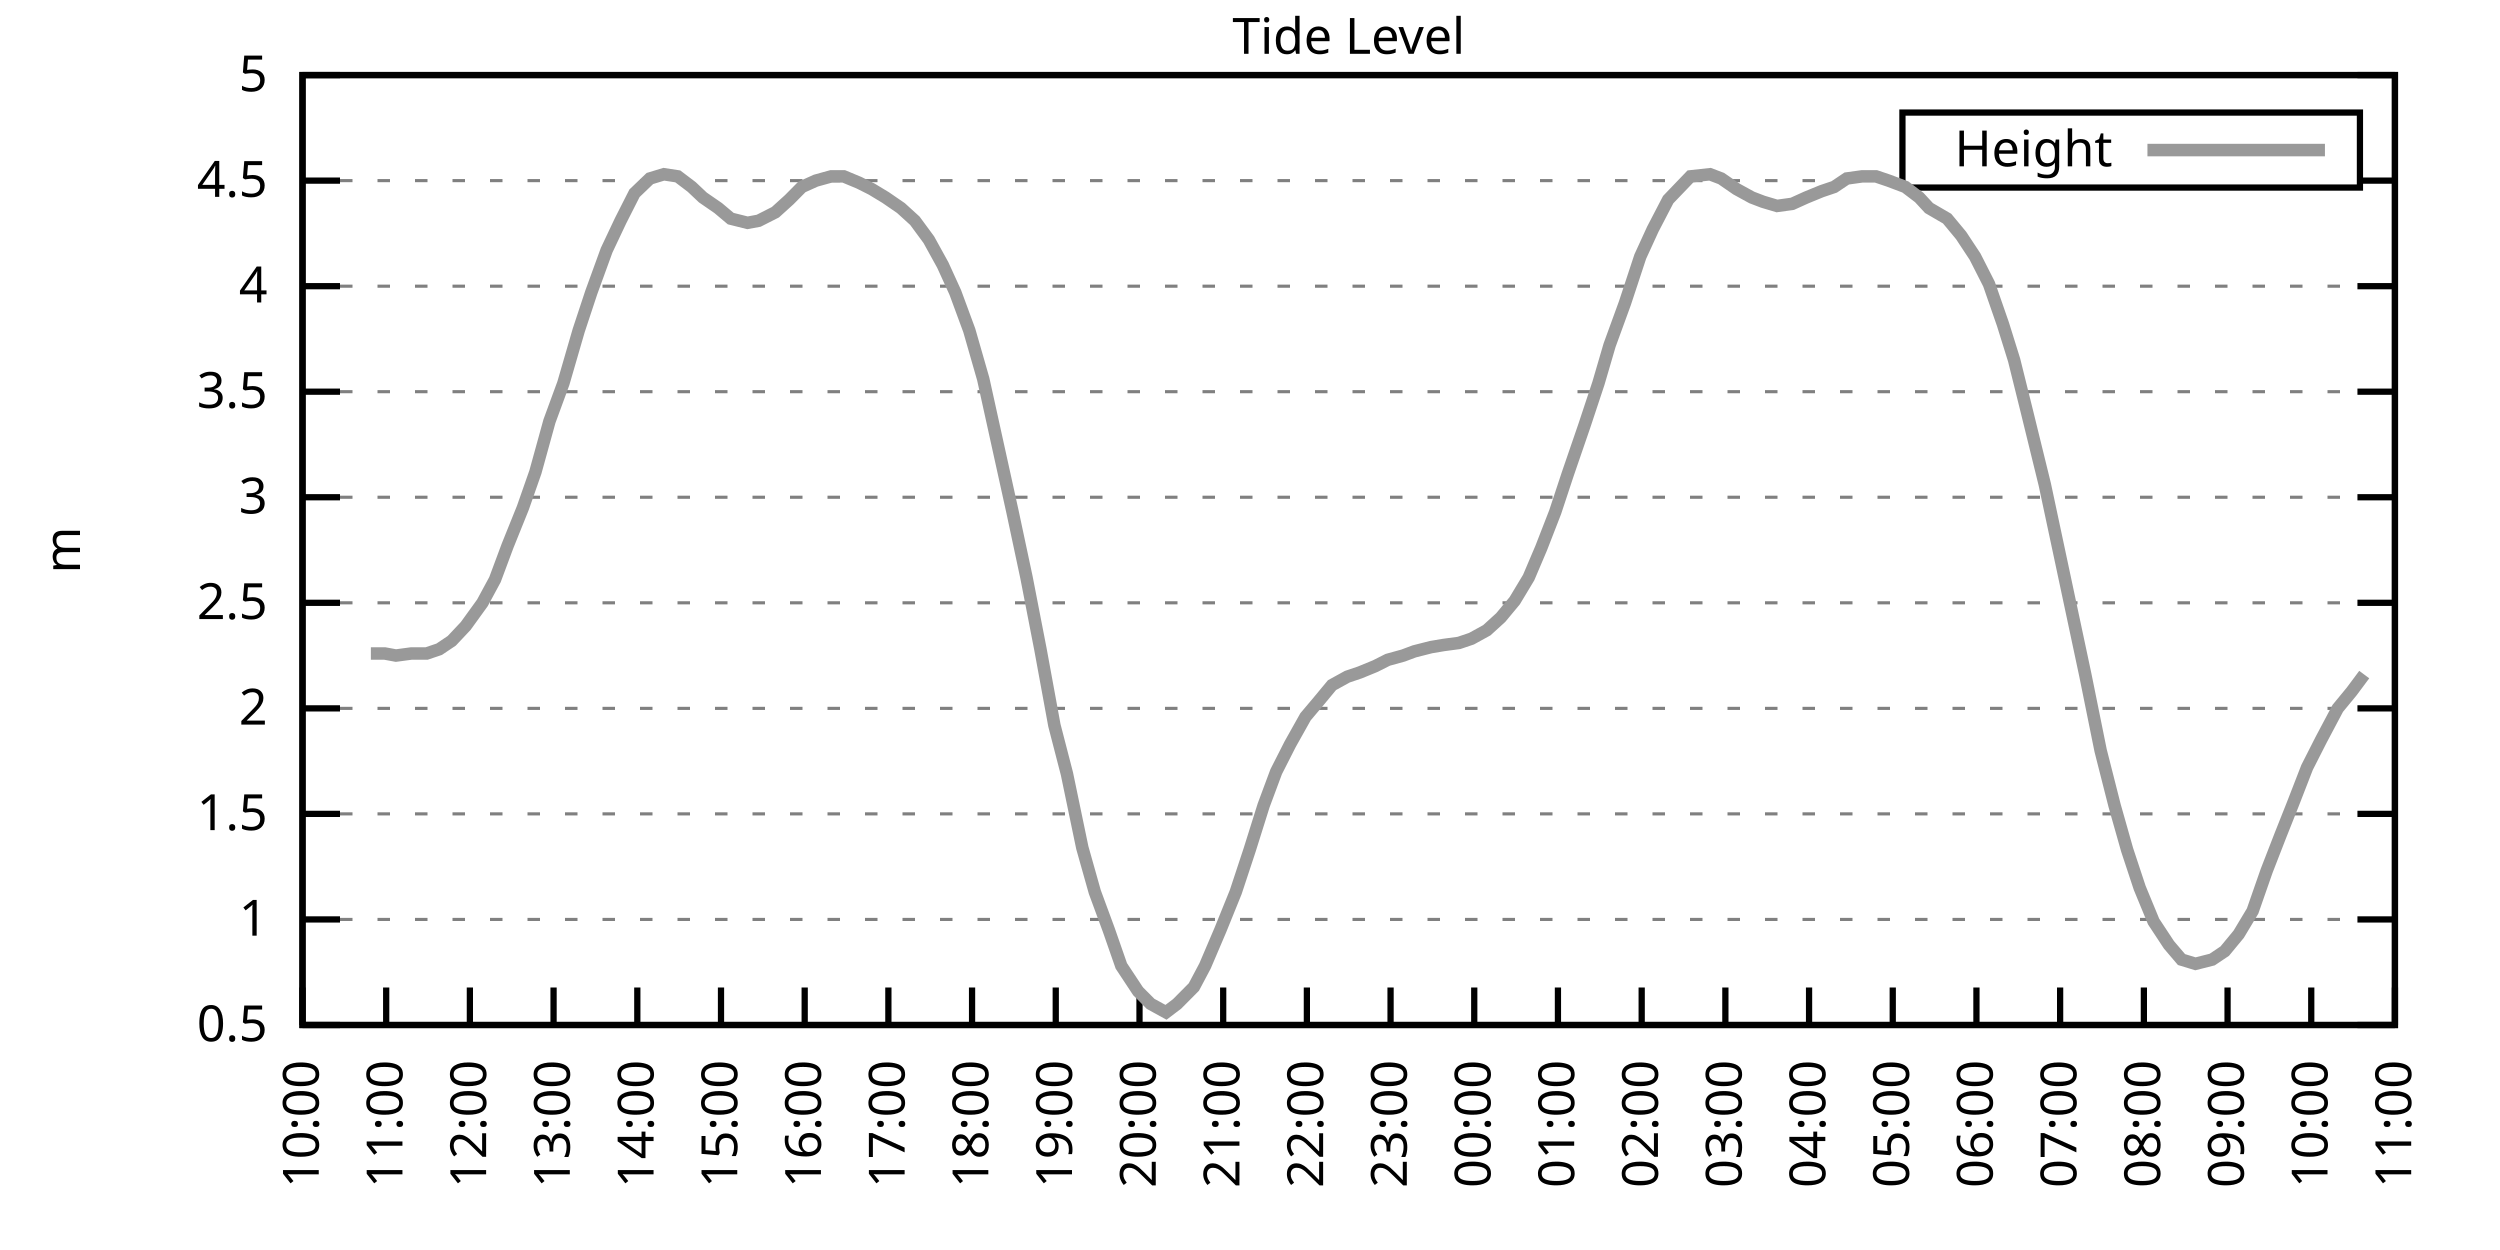
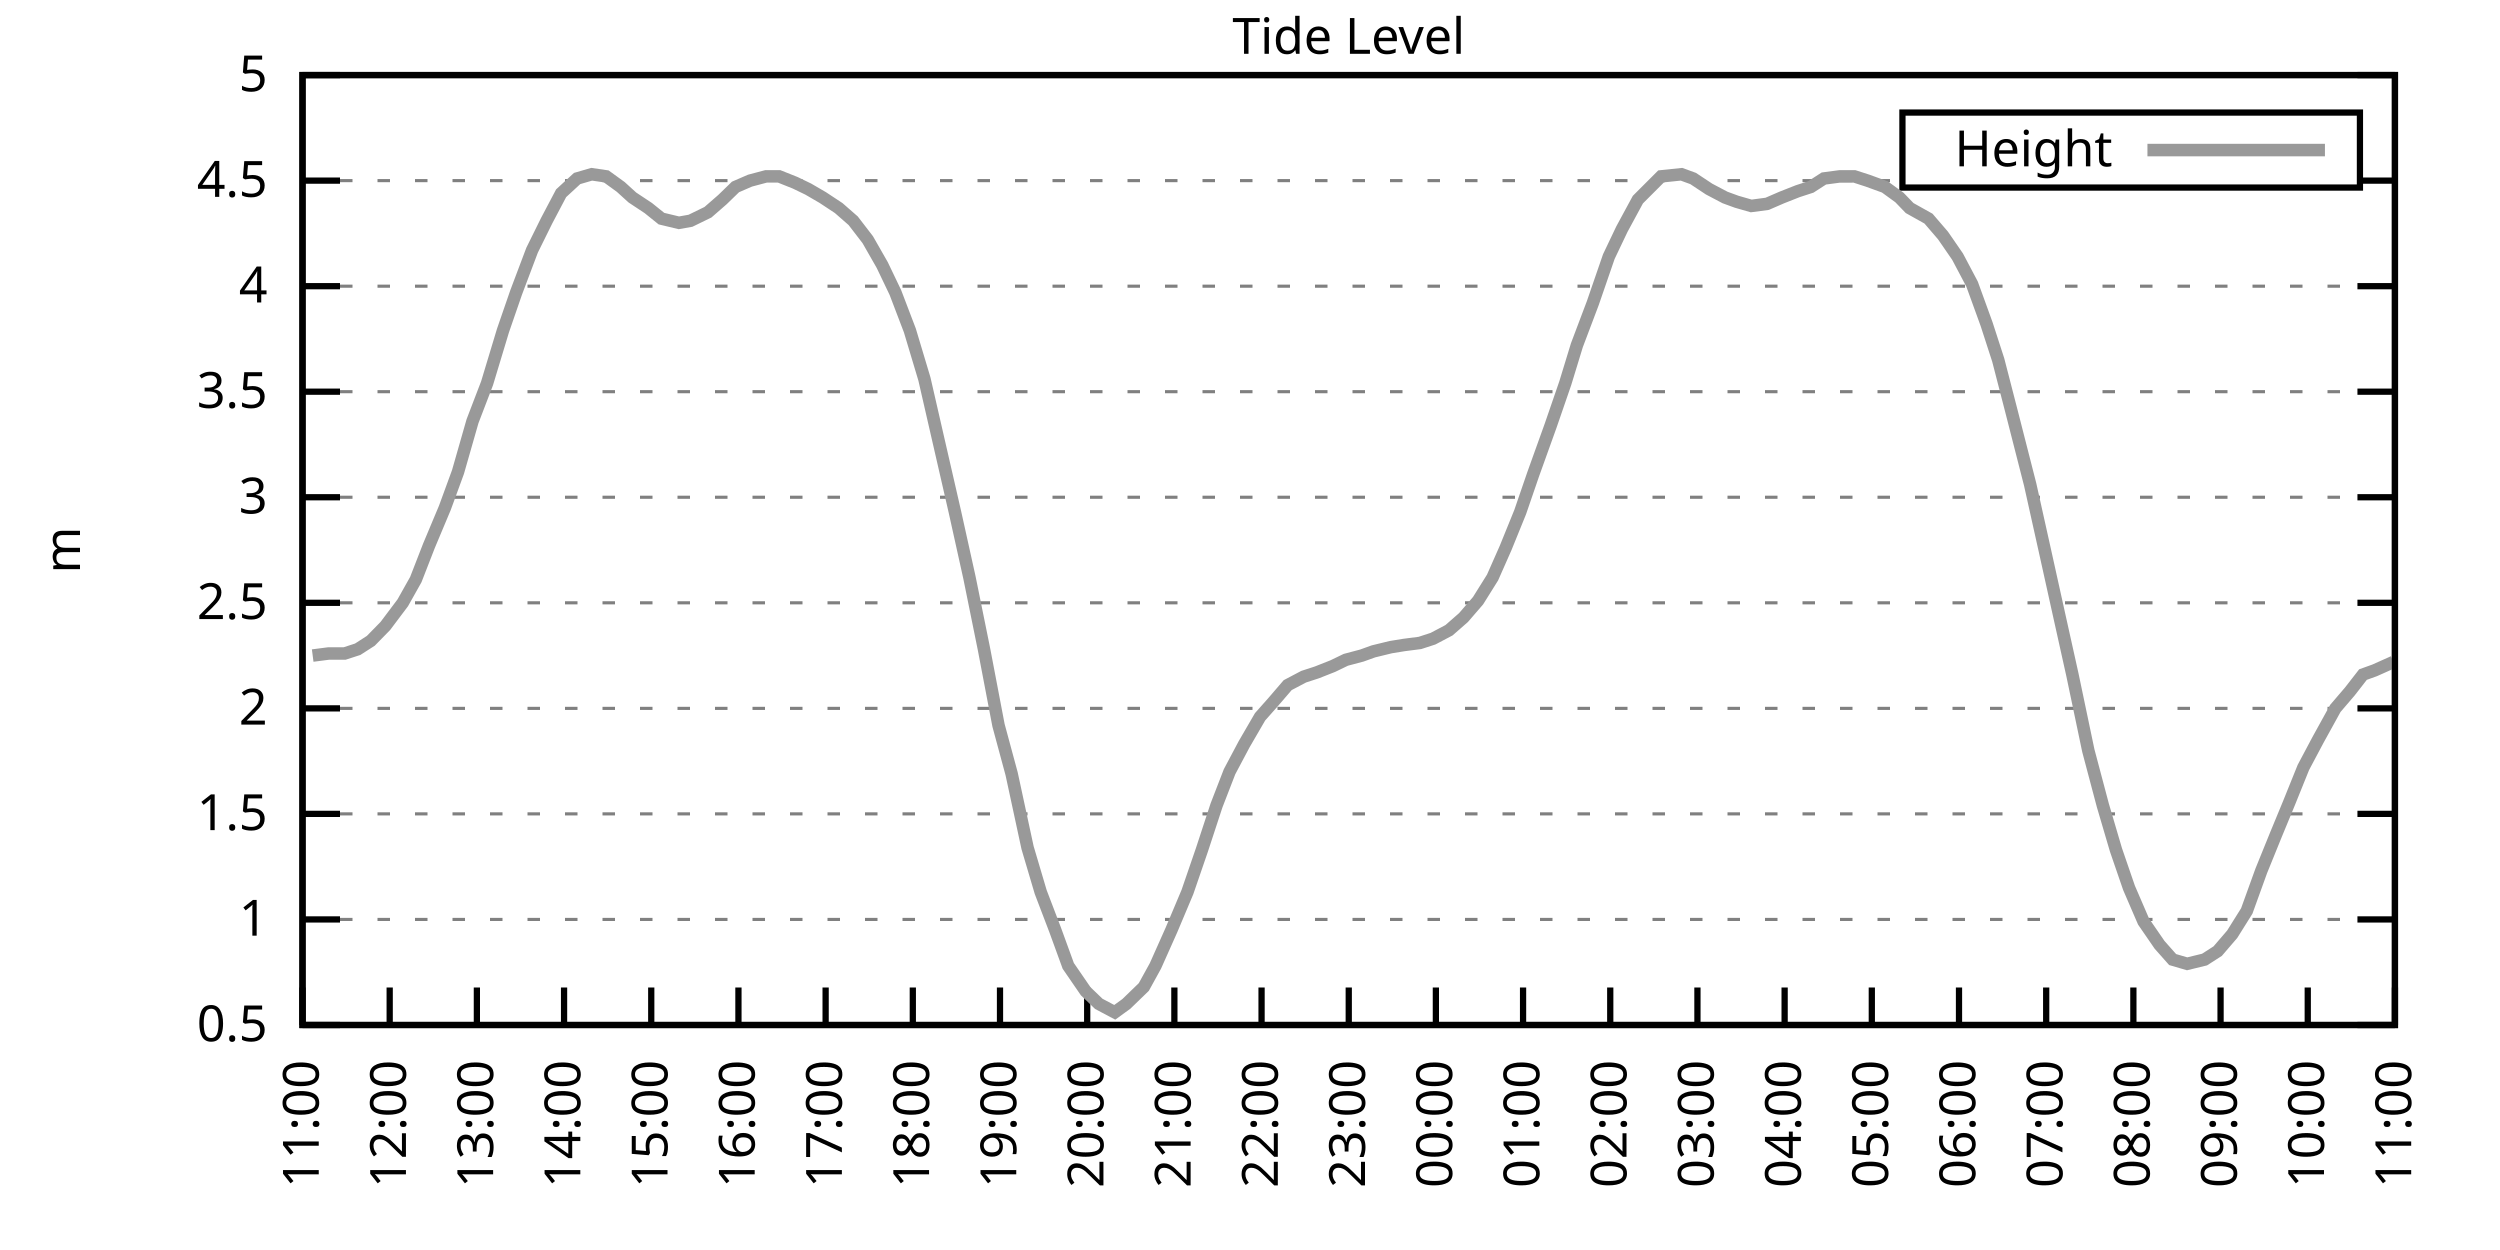
<svg xmlns="http://www.w3.org/2000/svg" xmlns:xlink="http://www.w3.org/1999/xlink" width="400" height="200" viewBox="0 0 400 200">
  <g id="gnuplot_canvas">
    <rect x="0" y="0" width="400" height="200" fill="none" />
    <defs>
      <circle id="gpDot" r="0.5" stroke-width="0.5" stroke="currentColor" />
      <path id="gpPt0" stroke-width="0.333" stroke="currentColor" d="M-1,0 h2 M0,-1 v2" />
      <path id="gpPt1" stroke-width="0.333" stroke="currentColor" d="M-1,-1 L1,1 M1,-1 L-1,1" />
      <path id="gpPt2" stroke-width="0.333" stroke="currentColor" d="M-1,0 L1,0 M0,-1 L0,1 M-1,-1 L1,1 M-1,1 L1,-1" />
      <rect id="gpPt3" stroke-width="0.333" stroke="currentColor" x="-1" y="-1" width="2" height="2" />
      <rect id="gpPt4" stroke-width="0.333" stroke="currentColor" fill="currentColor" x="-1" y="-1" width="2" height="2" />
      <circle id="gpPt5" stroke-width="0.333" stroke="currentColor" cx="0" cy="0" r="1" />
      <use xlink:href="#gpPt5" id="gpPt6" fill="currentColor" stroke="none" />
      <path id="gpPt7" stroke-width="0.333" stroke="currentColor" d="M0,-1.33 L-1.33,0.67 L1.33,0.67 z" />
      <use xlink:href="#gpPt7" id="gpPt8" fill="currentColor" stroke="none" />
      <use xlink:href="#gpPt7" id="gpPt9" stroke="currentColor" transform="rotate(180)" />
      <use xlink:href="#gpPt9" id="gpPt10" fill="currentColor" stroke="none" />
      <use xlink:href="#gpPt3" id="gpPt11" stroke="currentColor" transform="rotate(45)" />
      <use xlink:href="#gpPt11" id="gpPt12" fill="currentColor" stroke="none" />
      <path id="gpPt13" stroke-width="0.333" stroke="currentColor" d="M0,1.330 L1.265,0.411 L0.782,-1.067 L-0.782,-1.076 L-1.265,0.411 z" />
      <use xlink:href="#gpPt13" id="gpPt14" fill="currentColor" stroke="none" />
      <filter id="textbox" filterUnits="objectBoundingBox" x="0" y="0" height="1" width="1">
        <feFlood flood-color="white" flood-opacity="1" result="bgnd" />
        <feComposite in="SourceGraphic" in2="bgnd" operator="atop" />
      </filter>
      <filter id="greybox" filterUnits="objectBoundingBox" x="0" y="0" height="1" width="1">
        <feFlood flood-color="lightgrey" flood-opacity="1" result="grey" />
        <feComposite in="SourceGraphic" in2="grey" operator="atop" />
      </filter>
    </defs>
    <g fill="none" color="white" stroke="currentColor" stroke-width="1.00" stroke-linecap="butt" stroke-linejoin="miter">
</g>
    <g fill="none" color="black" stroke="currentColor" stroke-width="1.00" stroke-linecap="butt" stroke-linejoin="miter">
      <g stroke="none" shape-rendering="crispEdges">
        <polygon fill="rgb(255, 255, 255)" points="48.40,164.00 383.18,164.00 383.18,12.02 48.40,12.02 " />
      </g>
    </g>
    <g fill="none" color="black" stroke="currentColor" stroke-width="1.00" stroke-linecap="butt" stroke-linejoin="miter">
</g>
    <g fill="none" color="black" stroke="black" stroke-width="0.50" stroke-linecap="butt" stroke-linejoin="miter">
</g>
    <g fill="none" color="gray" stroke="currentColor" stroke-width="0.50" stroke-linecap="butt" stroke-linejoin="miter">
      <path stroke="gray" stroke-dasharray="2,4" class="gridline" d="M48.40,164.00 L383.19,164.00  " />
    </g>
    <g fill="none" color="gray" stroke="gray" stroke-width="1.00" stroke-linecap="butt" stroke-linejoin="miter">
</g>
    <g fill="none" color="black" stroke="currentColor" stroke-width="1.00" stroke-linecap="butt" stroke-linejoin="miter">
      <path stroke="black" d="M48.40,164.00 L54.40,164.00 M383.19,164.00 L377.19,164.00  " />
      <g transform="translate(42.80,166.60)" stroke="none" fill="black" font-family="Sans" font-size="8.00" text-anchor="end">
        <text>
          <tspan font-family="Sans"> 0.5</tspan>
        </text>
      </g>
    </g>
    <g fill="none" color="black" stroke="currentColor" stroke-width="1.00" stroke-linecap="butt" stroke-linejoin="miter">
</g>
    <g fill="none" color="black" stroke="black" stroke-width="0.50" stroke-linecap="butt" stroke-linejoin="miter">
</g>
    <g fill="none" color="gray" stroke="currentColor" stroke-width="0.50" stroke-linecap="butt" stroke-linejoin="miter">
      <path stroke="gray" stroke-dasharray="2,4" class="gridline" d="M48.40,147.11 L383.19,147.11  " />
    </g>
    <g fill="none" color="gray" stroke="gray" stroke-width="1.00" stroke-linecap="butt" stroke-linejoin="miter">
</g>
    <g fill="none" color="black" stroke="currentColor" stroke-width="1.00" stroke-linecap="butt" stroke-linejoin="miter">
      <path stroke="black" d="M48.40,147.11 L54.40,147.11 M383.19,147.11 L377.19,147.11  " />
      <g transform="translate(42.80,149.71)" stroke="none" fill="black" font-family="Sans" font-size="8.00" text-anchor="end">
        <text>
          <tspan font-family="Sans"> 1</tspan>
        </text>
      </g>
    </g>
    <g fill="none" color="black" stroke="currentColor" stroke-width="1.00" stroke-linecap="butt" stroke-linejoin="miter">
</g>
    <g fill="none" color="black" stroke="black" stroke-width="0.50" stroke-linecap="butt" stroke-linejoin="miter">
</g>
    <g fill="none" color="gray" stroke="currentColor" stroke-width="0.50" stroke-linecap="butt" stroke-linejoin="miter">
      <path stroke="gray" stroke-dasharray="2,4" class="gridline" d="M48.40,130.22 L383.19,130.22  " />
    </g>
    <g fill="none" color="gray" stroke="gray" stroke-width="1.00" stroke-linecap="butt" stroke-linejoin="miter">
</g>
    <g fill="none" color="black" stroke="currentColor" stroke-width="1.00" stroke-linecap="butt" stroke-linejoin="miter">
      <path stroke="black" d="M48.40,130.22 L54.40,130.22 M383.19,130.22 L377.19,130.22  " />
      <g transform="translate(42.80,132.82)" stroke="none" fill="black" font-family="Sans" font-size="8.00" text-anchor="end">
        <text>
          <tspan font-family="Sans"> 1.5</tspan>
        </text>
      </g>
    </g>
    <g fill="none" color="black" stroke="currentColor" stroke-width="1.00" stroke-linecap="butt" stroke-linejoin="miter">
</g>
    <g fill="none" color="black" stroke="black" stroke-width="0.50" stroke-linecap="butt" stroke-linejoin="miter">
</g>
    <g fill="none" color="gray" stroke="currentColor" stroke-width="0.50" stroke-linecap="butt" stroke-linejoin="miter">
      <path stroke="gray" stroke-dasharray="2,4" class="gridline" d="M48.40,113.34 L383.19,113.34  " />
    </g>
    <g fill="none" color="gray" stroke="gray" stroke-width="1.00" stroke-linecap="butt" stroke-linejoin="miter">
</g>
    <g fill="none" color="black" stroke="currentColor" stroke-width="1.00" stroke-linecap="butt" stroke-linejoin="miter">
      <path stroke="black" d="M48.40,113.34 L54.40,113.34 M383.19,113.34 L377.19,113.34  " />
      <g transform="translate(42.80,115.94)" stroke="none" fill="black" font-family="Sans" font-size="8.00" text-anchor="end">
        <text>
          <tspan font-family="Sans"> 2</tspan>
        </text>
      </g>
    </g>
    <g fill="none" color="black" stroke="currentColor" stroke-width="1.00" stroke-linecap="butt" stroke-linejoin="miter">
</g>
    <g fill="none" color="black" stroke="black" stroke-width="0.50" stroke-linecap="butt" stroke-linejoin="miter">
</g>
    <g fill="none" color="gray" stroke="currentColor" stroke-width="0.50" stroke-linecap="butt" stroke-linejoin="miter">
      <path stroke="gray" stroke-dasharray="2,4" class="gridline" d="M48.40,96.45 L383.19,96.45  " />
    </g>
    <g fill="none" color="gray" stroke="gray" stroke-width="1.00" stroke-linecap="butt" stroke-linejoin="miter">
</g>
    <g fill="none" color="black" stroke="currentColor" stroke-width="1.00" stroke-linecap="butt" stroke-linejoin="miter">
      <path stroke="black" d="M48.40,96.45 L54.40,96.45 M383.19,96.45 L377.19,96.45  " />
      <g transform="translate(42.80,99.05)" stroke="none" fill="black" font-family="Sans" font-size="8.00" text-anchor="end">
        <text>
          <tspan font-family="Sans"> 2.5</tspan>
        </text>
      </g>
    </g>
    <g fill="none" color="black" stroke="currentColor" stroke-width="1.00" stroke-linecap="butt" stroke-linejoin="miter">
</g>
    <g fill="none" color="black" stroke="black" stroke-width="0.50" stroke-linecap="butt" stroke-linejoin="miter">
</g>
    <g fill="none" color="gray" stroke="currentColor" stroke-width="0.50" stroke-linecap="butt" stroke-linejoin="miter">
      <path stroke="gray" stroke-dasharray="2,4" class="gridline" d="M48.40,79.56 L383.19,79.56  " />
    </g>
    <g fill="none" color="gray" stroke="gray" stroke-width="1.00" stroke-linecap="butt" stroke-linejoin="miter">
</g>
    <g fill="none" color="black" stroke="currentColor" stroke-width="1.00" stroke-linecap="butt" stroke-linejoin="miter">
      <path stroke="black" d="M48.40,79.56 L54.40,79.56 M383.19,79.56 L377.19,79.56  " />
      <g transform="translate(42.80,82.16)" stroke="none" fill="black" font-family="Sans" font-size="8.00" text-anchor="end">
        <text>
          <tspan font-family="Sans"> 3</tspan>
        </text>
      </g>
    </g>
    <g fill="none" color="black" stroke="currentColor" stroke-width="1.00" stroke-linecap="butt" stroke-linejoin="miter">
</g>
    <g fill="none" color="black" stroke="black" stroke-width="0.50" stroke-linecap="butt" stroke-linejoin="miter">
</g>
    <g fill="none" color="gray" stroke="currentColor" stroke-width="0.50" stroke-linecap="butt" stroke-linejoin="miter">
      <path stroke="gray" stroke-dasharray="2,4" class="gridline" d="M48.40,62.67 L383.19,62.67  " />
    </g>
    <g fill="none" color="gray" stroke="gray" stroke-width="1.00" stroke-linecap="butt" stroke-linejoin="miter">
</g>
    <g fill="none" color="black" stroke="currentColor" stroke-width="1.00" stroke-linecap="butt" stroke-linejoin="miter">
      <path stroke="black" d="M48.40,62.67 L54.40,62.67 M383.19,62.67 L377.19,62.67  " />
      <g transform="translate(42.80,65.27)" stroke="none" fill="black" font-family="Sans" font-size="8.00" text-anchor="end">
        <text>
          <tspan font-family="Sans"> 3.5</tspan>
        </text>
      </g>
    </g>
    <g fill="none" color="black" stroke="currentColor" stroke-width="1.00" stroke-linecap="butt" stroke-linejoin="miter">
</g>
    <g fill="none" color="black" stroke="black" stroke-width="0.50" stroke-linecap="butt" stroke-linejoin="miter">
</g>
    <g fill="none" color="gray" stroke="currentColor" stroke-width="0.50" stroke-linecap="butt" stroke-linejoin="miter">
      <path stroke="gray" stroke-dasharray="2,4" class="gridline" d="M48.40,45.79 L383.19,45.79  " />
    </g>
    <g fill="none" color="gray" stroke="gray" stroke-width="1.00" stroke-linecap="butt" stroke-linejoin="miter">
</g>
    <g fill="none" color="black" stroke="currentColor" stroke-width="1.00" stroke-linecap="butt" stroke-linejoin="miter">
      <path stroke="black" d="M48.40,45.79 L54.40,45.79 M383.19,45.79 L377.19,45.79  " />
      <g transform="translate(42.80,48.39)" stroke="none" fill="black" font-family="Sans" font-size="8.00" text-anchor="end">
        <text>
          <tspan font-family="Sans"> 4</tspan>
        </text>
      </g>
    </g>
    <g fill="none" color="black" stroke="currentColor" stroke-width="1.00" stroke-linecap="butt" stroke-linejoin="miter">
</g>
    <g fill="none" color="black" stroke="black" stroke-width="0.50" stroke-linecap="butt" stroke-linejoin="miter">
</g>
    <g fill="none" color="gray" stroke="currentColor" stroke-width="0.50" stroke-linecap="butt" stroke-linejoin="miter">
      <path stroke="gray" stroke-dasharray="2,4" class="gridline" d="M48.40,28.90 L304.39,28.90 M377.59,28.90 L383.19,28.90  " />
    </g>
    <g fill="none" color="gray" stroke="gray" stroke-width="1.00" stroke-linecap="butt" stroke-linejoin="miter">
</g>
    <g fill="none" color="black" stroke="currentColor" stroke-width="1.00" stroke-linecap="butt" stroke-linejoin="miter">
      <path stroke="black" d="M48.40,28.90 L54.40,28.90 M383.19,28.90 L377.19,28.90  " />
      <g transform="translate(42.80,31.50)" stroke="none" fill="black" font-family="Sans" font-size="8.00" text-anchor="end">
        <text>
          <tspan font-family="Sans"> 4.5</tspan>
        </text>
      </g>
    </g>
    <g fill="none" color="black" stroke="currentColor" stroke-width="1.00" stroke-linecap="butt" stroke-linejoin="miter">
</g>
    <g fill="none" color="black" stroke="black" stroke-width="0.50" stroke-linecap="butt" stroke-linejoin="miter">
</g>
    <g fill="none" color="gray" stroke="currentColor" stroke-width="0.50" stroke-linecap="butt" stroke-linejoin="miter">
      <path stroke="gray" stroke-dasharray="2,4" class="gridline" d="M48.40,12.01 L383.19,12.01  " />
    </g>
    <g fill="none" color="gray" stroke="gray" stroke-width="1.00" stroke-linecap="butt" stroke-linejoin="miter">
</g>
    <g fill="none" color="black" stroke="currentColor" stroke-width="1.00" stroke-linecap="butt" stroke-linejoin="miter">
      <path stroke="black" d="M48.40,12.01 L54.40,12.01 M383.19,12.01 L377.19,12.01  " />
      <g transform="translate(42.80,14.61)" stroke="none" fill="black" font-family="Sans" font-size="8.00" text-anchor="end">
        <text>
          <tspan font-family="Sans"> 5</tspan>
        </text>
      </g>
    </g>
    <g fill="none" color="black" stroke="currentColor" stroke-width="1.00" stroke-linecap="butt" stroke-linejoin="miter">
      <path stroke="black" d="M48.40,164.00 L48.40,158.00  " />
      <g transform="translate(51.00,169.60) rotate(270.00)" stroke="none" fill="black" font-family="Sans" font-size="8.00" text-anchor="end">
        <text>
-           <tspan font-family="Sans">10:00</tspan>
-         </text>
-       </g>
-     </g>
-     <g fill="none" color="black" stroke="currentColor" stroke-width="1.00" stroke-linecap="butt" stroke-linejoin="miter">
-       <path stroke="black" d="M61.79,164.00 L61.79,158.00  " />
-       <g transform="translate(64.39,169.60) rotate(270.00)" stroke="none" fill="black" font-family="Sans" font-size="8.00" text-anchor="end">
-         <text>
          <tspan font-family="Sans">11:00</tspan>
        </text>
      </g>
    </g>
    <g fill="none" color="black" stroke="currentColor" stroke-width="1.00" stroke-linecap="butt" stroke-linejoin="miter">
-       <path stroke="black" d="M75.18,164.00 L75.18,158.00  " />
-       <g transform="translate(77.78,169.60) rotate(270.00)" stroke="none" fill="black" font-family="Sans" font-size="8.00" text-anchor="end">
+       <path stroke="black" d="M62.35,164.00 L62.35,158.00  " />
+       <g transform="translate(64.95,169.60) rotate(270.00)" stroke="none" fill="black" font-family="Sans" font-size="8.00" text-anchor="end">
        <text>
          <tspan font-family="Sans">12:00</tspan>
        </text>
      </g>
    </g>
    <g fill="none" color="black" stroke="currentColor" stroke-width="1.00" stroke-linecap="butt" stroke-linejoin="miter">
-       <path stroke="black" d="M88.57,164.00 L88.57,158.00  " />
-       <g transform="translate(91.17,169.60) rotate(270.00)" stroke="none" fill="black" font-family="Sans" font-size="8.00" text-anchor="end">
+       <path stroke="black" d="M76.30,164.00 L76.30,158.00  " />
+       <g transform="translate(78.90,169.60) rotate(270.00)" stroke="none" fill="black" font-family="Sans" font-size="8.00" text-anchor="end">
        <text>
          <tspan font-family="Sans">13:00</tspan>
        </text>
      </g>
    </g>
    <g fill="none" color="black" stroke="currentColor" stroke-width="1.00" stroke-linecap="butt" stroke-linejoin="miter">
-       <path stroke="black" d="M101.97,164.00 L101.97,158.00  " />
-       <g transform="translate(104.57,169.60) rotate(270.00)" stroke="none" fill="black" font-family="Sans" font-size="8.00" text-anchor="end">
+       <path stroke="black" d="M90.25,164.00 L90.25,158.00  " />
+       <g transform="translate(92.85,169.60) rotate(270.00)" stroke="none" fill="black" font-family="Sans" font-size="8.00" text-anchor="end">
        <text>
          <tspan font-family="Sans">14:00</tspan>
        </text>
      </g>
    </g>
    <g fill="none" color="black" stroke="currentColor" stroke-width="1.00" stroke-linecap="butt" stroke-linejoin="miter">
-       <path stroke="black" d="M115.36,164.00 L115.36,158.00  " />
-       <g transform="translate(117.96,169.60) rotate(270.00)" stroke="none" fill="black" font-family="Sans" font-size="8.00" text-anchor="end">
+       <path stroke="black" d="M104.20,164.00 L104.20,158.00  " />
+       <g transform="translate(106.80,169.60) rotate(270.00)" stroke="none" fill="black" font-family="Sans" font-size="8.00" text-anchor="end">
        <text>
          <tspan font-family="Sans">15:00</tspan>
        </text>
      </g>
    </g>
    <g fill="none" color="black" stroke="currentColor" stroke-width="1.00" stroke-linecap="butt" stroke-linejoin="miter">
-       <path stroke="black" d="M128.75,164.00 L128.75,158.00  " />
-       <g transform="translate(131.35,169.60) rotate(270.00)" stroke="none" fill="black" font-family="Sans" font-size="8.00" text-anchor="end">
+       <path stroke="black" d="M118.15,164.00 L118.15,158.00  " />
+       <g transform="translate(120.75,169.60) rotate(270.00)" stroke="none" fill="black" font-family="Sans" font-size="8.00" text-anchor="end">
        <text>
          <tspan font-family="Sans">16:00</tspan>
        </text>
      </g>
    </g>
    <g fill="none" color="black" stroke="currentColor" stroke-width="1.00" stroke-linecap="butt" stroke-linejoin="miter">
-       <path stroke="black" d="M142.14,164.00 L142.14,158.00  " />
-       <g transform="translate(144.74,169.60) rotate(270.00)" stroke="none" fill="black" font-family="Sans" font-size="8.00" text-anchor="end">
+       <path stroke="black" d="M132.10,164.00 L132.10,158.00  " />
+       <g transform="translate(134.70,169.60) rotate(270.00)" stroke="none" fill="black" font-family="Sans" font-size="8.00" text-anchor="end">
        <text>
          <tspan font-family="Sans">17:00</tspan>
        </text>
      </g>
    </g>
    <g fill="none" color="black" stroke="currentColor" stroke-width="1.00" stroke-linecap="butt" stroke-linejoin="miter">
-       <path stroke="black" d="M155.53,164.00 L155.53,158.00  " />
-       <g transform="translate(158.13,169.60) rotate(270.00)" stroke="none" fill="black" font-family="Sans" font-size="8.00" text-anchor="end">
+       <path stroke="black" d="M146.05,164.00 L146.05,158.00  " />
+       <g transform="translate(148.65,169.60) rotate(270.00)" stroke="none" fill="black" font-family="Sans" font-size="8.00" text-anchor="end">
        <text>
          <tspan font-family="Sans">18:00</tspan>
        </text>
      </g>
    </g>
    <g fill="none" color="black" stroke="currentColor" stroke-width="1.00" stroke-linecap="butt" stroke-linejoin="miter">
-       <path stroke="black" d="M168.92,164.00 L168.92,158.00  " />
-       <g transform="translate(171.52,169.60) rotate(270.00)" stroke="none" fill="black" font-family="Sans" font-size="8.00" text-anchor="end">
+       <path stroke="black" d="M160.00,164.00 L160.00,158.00  " />
+       <g transform="translate(162.60,169.60) rotate(270.00)" stroke="none" fill="black" font-family="Sans" font-size="8.00" text-anchor="end">
        <text>
          <tspan font-family="Sans">19:00</tspan>
        </text>
      </g>
    </g>
    <g fill="none" color="black" stroke="currentColor" stroke-width="1.00" stroke-linecap="butt" stroke-linejoin="miter">
-       <path stroke="black" d="M182.32,164.00 L182.32,158.00  " />
-       <g transform="translate(184.92,169.60) rotate(270.00)" stroke="none" fill="black" font-family="Sans" font-size="8.00" text-anchor="end">
+       <path stroke="black" d="M173.95,164.00 L173.95,158.00  " />
+       <g transform="translate(176.55,169.60) rotate(270.00)" stroke="none" fill="black" font-family="Sans" font-size="8.00" text-anchor="end">
        <text>
          <tspan font-family="Sans">20:00</tspan>
        </text>
      </g>
    </g>
    <g fill="none" color="black" stroke="currentColor" stroke-width="1.00" stroke-linecap="butt" stroke-linejoin="miter">
-       <path stroke="black" d="M195.71,164.00 L195.71,158.00  " />
-       <g transform="translate(198.31,169.60) rotate(270.00)" stroke="none" fill="black" font-family="Sans" font-size="8.00" text-anchor="end">
+       <path stroke="black" d="M187.90,164.00 L187.90,158.00  " />
+       <g transform="translate(190.50,169.60) rotate(270.00)" stroke="none" fill="black" font-family="Sans" font-size="8.00" text-anchor="end">
        <text>
          <tspan font-family="Sans">21:00</tspan>
        </text>
      </g>
    </g>
    <g fill="none" color="black" stroke="currentColor" stroke-width="1.00" stroke-linecap="butt" stroke-linejoin="miter">
-       <path stroke="black" d="M209.10,164.00 L209.10,158.00  " />
-       <g transform="translate(211.70,169.60) rotate(270.00)" stroke="none" fill="black" font-family="Sans" font-size="8.00" text-anchor="end">
+       <path stroke="black" d="M201.85,164.00 L201.85,158.00  " />
+       <g transform="translate(204.45,169.60) rotate(270.00)" stroke="none" fill="black" font-family="Sans" font-size="8.00" text-anchor="end">
        <text>
          <tspan font-family="Sans">22:00</tspan>
        </text>
      </g>
    </g>
    <g fill="none" color="black" stroke="currentColor" stroke-width="1.00" stroke-linecap="butt" stroke-linejoin="miter">
-       <path stroke="black" d="M222.49,164.00 L222.49,158.00  " />
-       <g transform="translate(225.09,169.60) rotate(270.00)" stroke="none" fill="black" font-family="Sans" font-size="8.00" text-anchor="end">
+       <path stroke="black" d="M215.80,164.00 L215.80,158.00  " />
+       <g transform="translate(218.40,169.60) rotate(270.00)" stroke="none" fill="black" font-family="Sans" font-size="8.00" text-anchor="end">
        <text>
          <tspan font-family="Sans">23:00</tspan>
        </text>
      </g>
    </g>
    <g fill="none" color="black" stroke="currentColor" stroke-width="1.00" stroke-linecap="butt" stroke-linejoin="miter">
-       <path stroke="black" d="M235.88,164.00 L235.88,158.00  " />
-       <g transform="translate(238.48,169.60) rotate(270.00)" stroke="none" fill="black" font-family="Sans" font-size="8.00" text-anchor="end">
+       <path stroke="black" d="M229.74,164.00 L229.74,158.00  " />
+       <g transform="translate(232.34,169.60) rotate(270.00)" stroke="none" fill="black" font-family="Sans" font-size="8.00" text-anchor="end">
        <text>
          <tspan font-family="Sans">00:00</tspan>
        </text>
      </g>
    </g>
    <g fill="none" color="black" stroke="currentColor" stroke-width="1.00" stroke-linecap="butt" stroke-linejoin="miter">
-       <path stroke="black" d="M249.27,164.00 L249.27,158.00  " />
-       <g transform="translate(251.87,169.60) rotate(270.00)" stroke="none" fill="black" font-family="Sans" font-size="8.00" text-anchor="end">
+       <path stroke="black" d="M243.69,164.00 L243.69,158.00  " />
+       <g transform="translate(246.29,169.60) rotate(270.00)" stroke="none" fill="black" font-family="Sans" font-size="8.00" text-anchor="end">
        <text>
          <tspan font-family="Sans">01:00</tspan>
        </text>
      </g>
    </g>
    <g fill="none" color="black" stroke="currentColor" stroke-width="1.00" stroke-linecap="butt" stroke-linejoin="miter">
-       <path stroke="black" d="M262.67,164.00 L262.67,158.00  " />
-       <g transform="translate(265.27,169.60) rotate(270.00)" stroke="none" fill="black" font-family="Sans" font-size="8.00" text-anchor="end">
+       <path stroke="black" d="M257.64,164.00 L257.64,158.00  " />
+       <g transform="translate(260.24,169.60) rotate(270.00)" stroke="none" fill="black" font-family="Sans" font-size="8.00" text-anchor="end">
        <text>
          <tspan font-family="Sans">02:00</tspan>
        </text>
      </g>
    </g>
    <g fill="none" color="black" stroke="currentColor" stroke-width="1.00" stroke-linecap="butt" stroke-linejoin="miter">
-       <path stroke="black" d="M276.06,164.00 L276.06,158.00  " />
-       <g transform="translate(278.66,169.60) rotate(270.00)" stroke="none" fill="black" font-family="Sans" font-size="8.00" text-anchor="end">
+       <path stroke="black" d="M271.59,164.00 L271.59,158.00  " />
+       <g transform="translate(274.19,169.60) rotate(270.00)" stroke="none" fill="black" font-family="Sans" font-size="8.00" text-anchor="end">
        <text>
          <tspan font-family="Sans">03:00</tspan>
        </text>
      </g>
    </g>
    <g fill="none" color="black" stroke="currentColor" stroke-width="1.00" stroke-linecap="butt" stroke-linejoin="miter">
-       <path stroke="black" d="M289.45,164.00 L289.45,158.00  " />
-       <g transform="translate(292.05,169.60) rotate(270.00)" stroke="none" fill="black" font-family="Sans" font-size="8.00" text-anchor="end">
+       <path stroke="black" d="M285.54,164.00 L285.54,158.00  " />
+       <g transform="translate(288.14,169.60) rotate(270.00)" stroke="none" fill="black" font-family="Sans" font-size="8.00" text-anchor="end">
        <text>
          <tspan font-family="Sans">04:00</tspan>
        </text>
      </g>
    </g>
    <g fill="none" color="black" stroke="currentColor" stroke-width="1.00" stroke-linecap="butt" stroke-linejoin="miter">
-       <path stroke="black" d="M302.84,164.00 L302.84,158.00  " />
-       <g transform="translate(305.44,169.60) rotate(270.00)" stroke="none" fill="black" font-family="Sans" font-size="8.00" text-anchor="end">
+       <path stroke="black" d="M299.49,164.00 L299.49,158.00  " />
+       <g transform="translate(302.09,169.60) rotate(270.00)" stroke="none" fill="black" font-family="Sans" font-size="8.00" text-anchor="end">
        <text>
          <tspan font-family="Sans">05:00</tspan>
        </text>
      </g>
    </g>
    <g fill="none" color="black" stroke="currentColor" stroke-width="1.00" stroke-linecap="butt" stroke-linejoin="miter">
-       <path stroke="black" d="M316.23,164.00 L316.23,158.00  " />
-       <g transform="translate(318.83,169.60) rotate(270.00)" stroke="none" fill="black" font-family="Sans" font-size="8.00" text-anchor="end">
+       <path stroke="black" d="M313.44,164.00 L313.44,158.00  " />
+       <g transform="translate(316.04,169.60) rotate(270.00)" stroke="none" fill="black" font-family="Sans" font-size="8.00" text-anchor="end">
        <text>
          <tspan font-family="Sans">06:00</tspan>
        </text>
      </g>
    </g>
    <g fill="none" color="black" stroke="currentColor" stroke-width="1.00" stroke-linecap="butt" stroke-linejoin="miter">
-       <path stroke="black" d="M329.62,164.00 L329.62,158.00  " />
-       <g transform="translate(332.22,169.60) rotate(270.00)" stroke="none" fill="black" font-family="Sans" font-size="8.00" text-anchor="end">
+       <path stroke="black" d="M327.39,164.00 L327.39,158.00  " />
+       <g transform="translate(329.99,169.60) rotate(270.00)" stroke="none" fill="black" font-family="Sans" font-size="8.00" text-anchor="end">
        <text>
          <tspan font-family="Sans">07:00</tspan>
        </text>
      </g>
    </g>
    <g fill="none" color="black" stroke="currentColor" stroke-width="1.00" stroke-linecap="butt" stroke-linejoin="miter">
-       <path stroke="black" d="M343.02,164.00 L343.02,158.00  " />
-       <g transform="translate(345.62,169.60) rotate(270.00)" stroke="none" fill="black" font-family="Sans" font-size="8.00" text-anchor="end">
+       <path stroke="black" d="M341.34,164.00 L341.34,158.00  " />
+       <g transform="translate(343.94,169.60) rotate(270.00)" stroke="none" fill="black" font-family="Sans" font-size="8.00" text-anchor="end">
        <text>
          <tspan font-family="Sans">08:00</tspan>
        </text>
      </g>
    </g>
    <g fill="none" color="black" stroke="currentColor" stroke-width="1.00" stroke-linecap="butt" stroke-linejoin="miter">
-       <path stroke="black" d="M356.41,164.00 L356.41,158.00  " />
-       <g transform="translate(359.01,169.60) rotate(270.00)" stroke="none" fill="black" font-family="Sans" font-size="8.00" text-anchor="end">
+       <path stroke="black" d="M355.29,164.00 L355.29,158.00  " />
+       <g transform="translate(357.89,169.60) rotate(270.00)" stroke="none" fill="black" font-family="Sans" font-size="8.00" text-anchor="end">
        <text>
          <tspan font-family="Sans">09:00</tspan>
        </text>
      </g>
    </g>
    <g fill="none" color="black" stroke="currentColor" stroke-width="1.00" stroke-linecap="butt" stroke-linejoin="miter">
-       <path stroke="black" d="M369.80,164.00 L369.80,158.00  " />
-       <g transform="translate(372.40,169.60) rotate(270.00)" stroke="none" fill="black" font-family="Sans" font-size="8.00" text-anchor="end">
+       <path stroke="black" d="M369.24,164.00 L369.24,158.00  " />
+       <g transform="translate(371.84,169.60) rotate(270.00)" stroke="none" fill="black" font-family="Sans" font-size="8.00" text-anchor="end">
        <text>
          <tspan font-family="Sans">10:00</tspan>
        </text>
      </g>
    </g>
    <g fill="none" color="black" stroke="currentColor" stroke-width="1.00" stroke-linecap="butt" stroke-linejoin="miter">
      <path stroke="black" d="M383.19,164.00 L383.19,158.00  " />
      <g transform="translate(385.79,169.60) rotate(270.00)" stroke="none" fill="black" font-family="Sans" font-size="8.00" text-anchor="end">
        <text>
          <tspan font-family="Sans">11:00</tspan>
        </text>
      </g>
    </g>
    <g fill="none" color="black" stroke="currentColor" stroke-width="1.00" stroke-linecap="butt" stroke-linejoin="miter">
</g>
    <g fill="none" color="black" stroke="currentColor" stroke-width="1.00" stroke-linecap="butt" stroke-linejoin="miter">
      <path stroke="black" d="M48.40,12.01 L48.40,164.00 L383.19,164.00 L383.19,12.01 L48.40,12.01 Z  " />
    </g>
    <g fill="none" color="black" stroke="currentColor" stroke-width="1.00" stroke-linecap="butt" stroke-linejoin="miter">
</g>
    <g fill="none" color="black" stroke="currentColor" stroke-width="1.00" stroke-linecap="butt" stroke-linejoin="miter">
      <path stroke="black" d="M304.39,30.01 L304.39,18.01 L377.59,18.01 L377.59,30.01 L304.39,30.01 Z  " />
    </g>
    <g id="Tide_level_plot_1">
      <g fill="none" color="white" stroke="black" stroke-width="2.00" stroke-linecap="butt" stroke-linejoin="miter">
</g>
      <g fill="none" color="black" stroke="currentColor" stroke-width="2.00" stroke-linecap="butt" stroke-linejoin="miter">
        <g transform="translate(337.99,26.61)" stroke="none" fill="black" font-family="Sans" font-size="8.00" text-anchor="end">
          <text>
            <tspan font-family="Sans">Height</tspan>
          </text>
        </g>
      </g>
      <g fill="none" color="black" stroke="currentColor" stroke-width="2.00" stroke-linecap="butt" stroke-linejoin="miter">
-         <path stroke="rgb(153, 153, 153)" d="M343.59,24.01 L371.99,24.01 M59.34,104.56 L61.57,104.56 L63.35,104.89 L65.81,104.56 L68.26,104.56 L70.27,103.88   L72.28,102.53 L74.51,100.16 L77.19,96.45 L79.20,92.73 L81.21,87.33 L83.66,81.25 L85.67,75.51 L87.91,67.40   L90.14,61.32 L92.59,52.88 L94.60,46.80 L97.06,40.04 L99.29,35.32 L101.52,30.92 L103.98,28.56 L106.21,27.88   L108.44,28.22 L110.67,29.91 L112.46,31.60 L114.91,33.29 L116.92,34.98 L119.60,35.65 L121.38,35.32 L124.06,33.96   L126.29,31.94 L128.30,29.91 L130.54,28.90 L132.99,28.22 L135.00,28.22 L137.45,29.24 L139.46,30.25 L141.69,31.60   L144.15,33.29 L146.38,35.32 L148.61,38.35 L150.85,42.41 L152.85,46.80 L155.09,52.88 L157.32,60.65 L159.33,69.77   L162.01,81.93 L164.24,92.40 L166.47,103.88 L168.70,116.04 L170.71,123.81 L173.17,135.63 L175.17,142.72 L177.41,148.80   L179.41,154.54 L182.09,158.60 L184.10,160.62 L186.56,161.97 L188.34,160.62 L191.02,157.92 L192.81,154.54 L195.26,148.80   L197.72,142.72 L199.95,135.97 L202.18,128.87 L204.19,123.47 L206.42,119.08 L208.88,114.69 L210.88,112.32 L213.12,109.62   L215.57,108.27 L217.58,107.59 L220.04,106.58 L222.04,105.57 L224.50,104.89 L226.29,104.22 L228.96,103.54 L230.97,103.20   L233.43,102.87 L235.44,102.19 L237.89,100.84 L240.12,98.81 L242.36,96.11 L244.59,92.40 L246.60,87.67 L248.83,81.93   L250.84,75.85 L253.51,68.08 L255.75,61.32 L257.53,55.24 L259.99,48.49 L262.44,41.06 L264.45,36.67 L266.91,31.94   L270.48,28.22 L273.60,27.88 L275.39,28.56 L277.84,30.25 L280.30,31.60 L282.08,32.28 L284.32,32.95 L286.77,32.61   L289.00,31.60 L291.46,30.59 L293.47,29.91 L295.48,28.56 L297.93,28.22 L300.16,28.22 L302.17,28.90 L304.85,29.91   L307.08,31.60 L308.64,33.29 L311.54,34.98 L313.78,37.68 L316.01,41.06 L318.24,45.45 L320.47,51.87 L322.26,57.61   L324.27,65.71 L327.17,77.53 L329.40,88.00 L331.63,98.48 L333.64,107.93 L336.10,120.09 L338.33,128.87 L340.34,135.97   L342.35,142.05 L344.58,147.45 L347.03,151.17 L349.04,153.53 L351.27,154.21 L353.95,153.53 L355.96,152.18 L358.19,149.48   L360.42,145.76 L362.66,139.34 L364.89,133.60 L366.90,128.54 L369.13,122.79 L371.36,118.40 L374.04,113.34 L376.27,110.63   L378.28,107.93  " />
+         <path stroke="rgb(153, 153, 153)" d="M343.59,24.01 L371.99,24.01 M50.03,104.89 L52.58,104.56 L55.14,104.56 L57.23,103.88 L59.33,102.53 L61.65,100.16   L64.44,96.45 L66.53,92.73 L68.63,87.33 L71.18,81.25 L73.28,75.51 L75.60,67.40 L77.93,61.32 L80.48,52.88   L82.58,46.80 L85.13,40.04 L87.46,35.32 L89.78,30.92 L92.34,28.56 L94.67,27.88 L96.99,28.22 L99.32,29.91   L101.18,31.60 L103.73,33.29 L105.83,34.98 L108.62,35.65 L110.48,35.32 L113.27,33.96 L115.59,31.94 L117.68,29.91   L120.01,28.90 L122.57,28.22 L124.66,28.22 L127.22,29.24 L129.31,30.25 L131.63,31.60 L134.19,33.29 L136.51,35.32   L138.84,38.35 L141.16,42.41 L143.26,46.80 L145.58,52.88 L147.91,60.65 L150.00,69.77 L152.79,81.93 L155.11,92.40   L157.44,103.88 L159.76,116.04 L161.86,123.81 L164.41,135.63 L166.51,142.72 L168.83,148.80 L170.92,154.54 L173.71,158.60   L175.81,160.62 L178.36,161.97 L180.22,160.62 L183.01,157.92 L184.87,154.54 L187.43,148.80 L189.99,142.72 L192.31,135.97   L194.64,128.87 L196.73,123.47 L199.06,119.08 L201.61,114.69 L203.71,112.32 L206.03,109.62 L208.59,108.27 L210.68,107.59   L213.24,106.58 L215.33,105.57 L217.89,104.89 L219.75,104.22 L222.54,103.54 L224.63,103.20 L227.19,102.87 L229.28,102.19   L231.84,100.84 L234.16,98.81 L236.49,96.11 L238.81,92.40 L240.90,87.67 L243.23,81.93 L245.32,75.85 L248.11,68.08   L250.44,61.32 L252.30,55.24 L254.85,48.49 L257.41,41.06 L259.50,36.67 L262.06,31.94 L265.78,28.22 L269.04,27.88   L270.90,28.56 L273.45,30.25 L276.01,31.60 L277.87,32.28 L280.20,32.95 L282.75,32.61 L285.08,31.60 L287.64,30.59   L289.73,29.91 L291.82,28.56 L294.38,28.22 L296.70,28.22 L298.80,28.90 L301.58,29.91 L303.91,31.60 L305.54,33.29   L308.56,34.98 L310.88,37.68 L313.21,41.06 L315.53,45.45 L317.86,51.87 L319.72,57.61 L321.81,65.71 L324.83,77.53   L327.16,88.00 L329.48,98.48 L331.58,107.93 L334.13,120.09 L336.46,128.87 L338.55,135.97 L340.64,142.05 L342.97,147.45   L345.53,151.17 L347.62,153.53 L349.94,154.21 L352.73,153.53 L354.83,152.18 L357.15,149.48 L359.48,145.76 L361.80,139.34   L364.13,133.60 L366.22,128.54 L368.54,122.79 L370.87,118.40 L373.66,113.34 L375.98,110.63 L378.08,107.93 L379.94,107.26   L382.96,105.91  " />
      </g>
    </g>
    <g fill="none" color="black" stroke="currentColor" stroke-width="2.00" stroke-linecap="butt" stroke-linejoin="miter">
</g>
    <g fill="none" color="black" stroke="black" stroke-width="1.00" stroke-linecap="butt" stroke-linejoin="miter">
</g>
    <g fill="none" color="black" stroke="currentColor" stroke-width="1.00" stroke-linecap="butt" stroke-linejoin="miter">
      <path stroke="black" d="M48.40,12.01 L48.40,164.00 L383.19,164.00 L383.19,12.01 L48.40,12.01 Z  " />
      <g transform="translate(12.80,88.01) rotate(270.00)" stroke="none" fill="black" font-family="Sans" font-size="8.00" text-anchor="middle">
        <text>
          <tspan font-family="Sans">m</tspan>
        </text>
      </g>
    </g>
    <g fill="none" color="black" stroke="currentColor" stroke-width="1.00" stroke-linecap="butt" stroke-linejoin="miter">
</g>
    <g fill="none" color="black" stroke="currentColor" stroke-width="1.00" stroke-linecap="butt" stroke-linejoin="miter">
      <g transform="translate(215.79,8.61)" stroke="none" fill="black" font-family="Sans" font-size="8.00" text-anchor="middle">
        <text>
          <tspan font-family="Sans">Tide Level</tspan>
        </text>
      </g>
    </g>
    <g fill="none" color="black" stroke="currentColor" stroke-width="1.00" stroke-linecap="butt" stroke-linejoin="miter">
</g>
  </g>
</svg>
